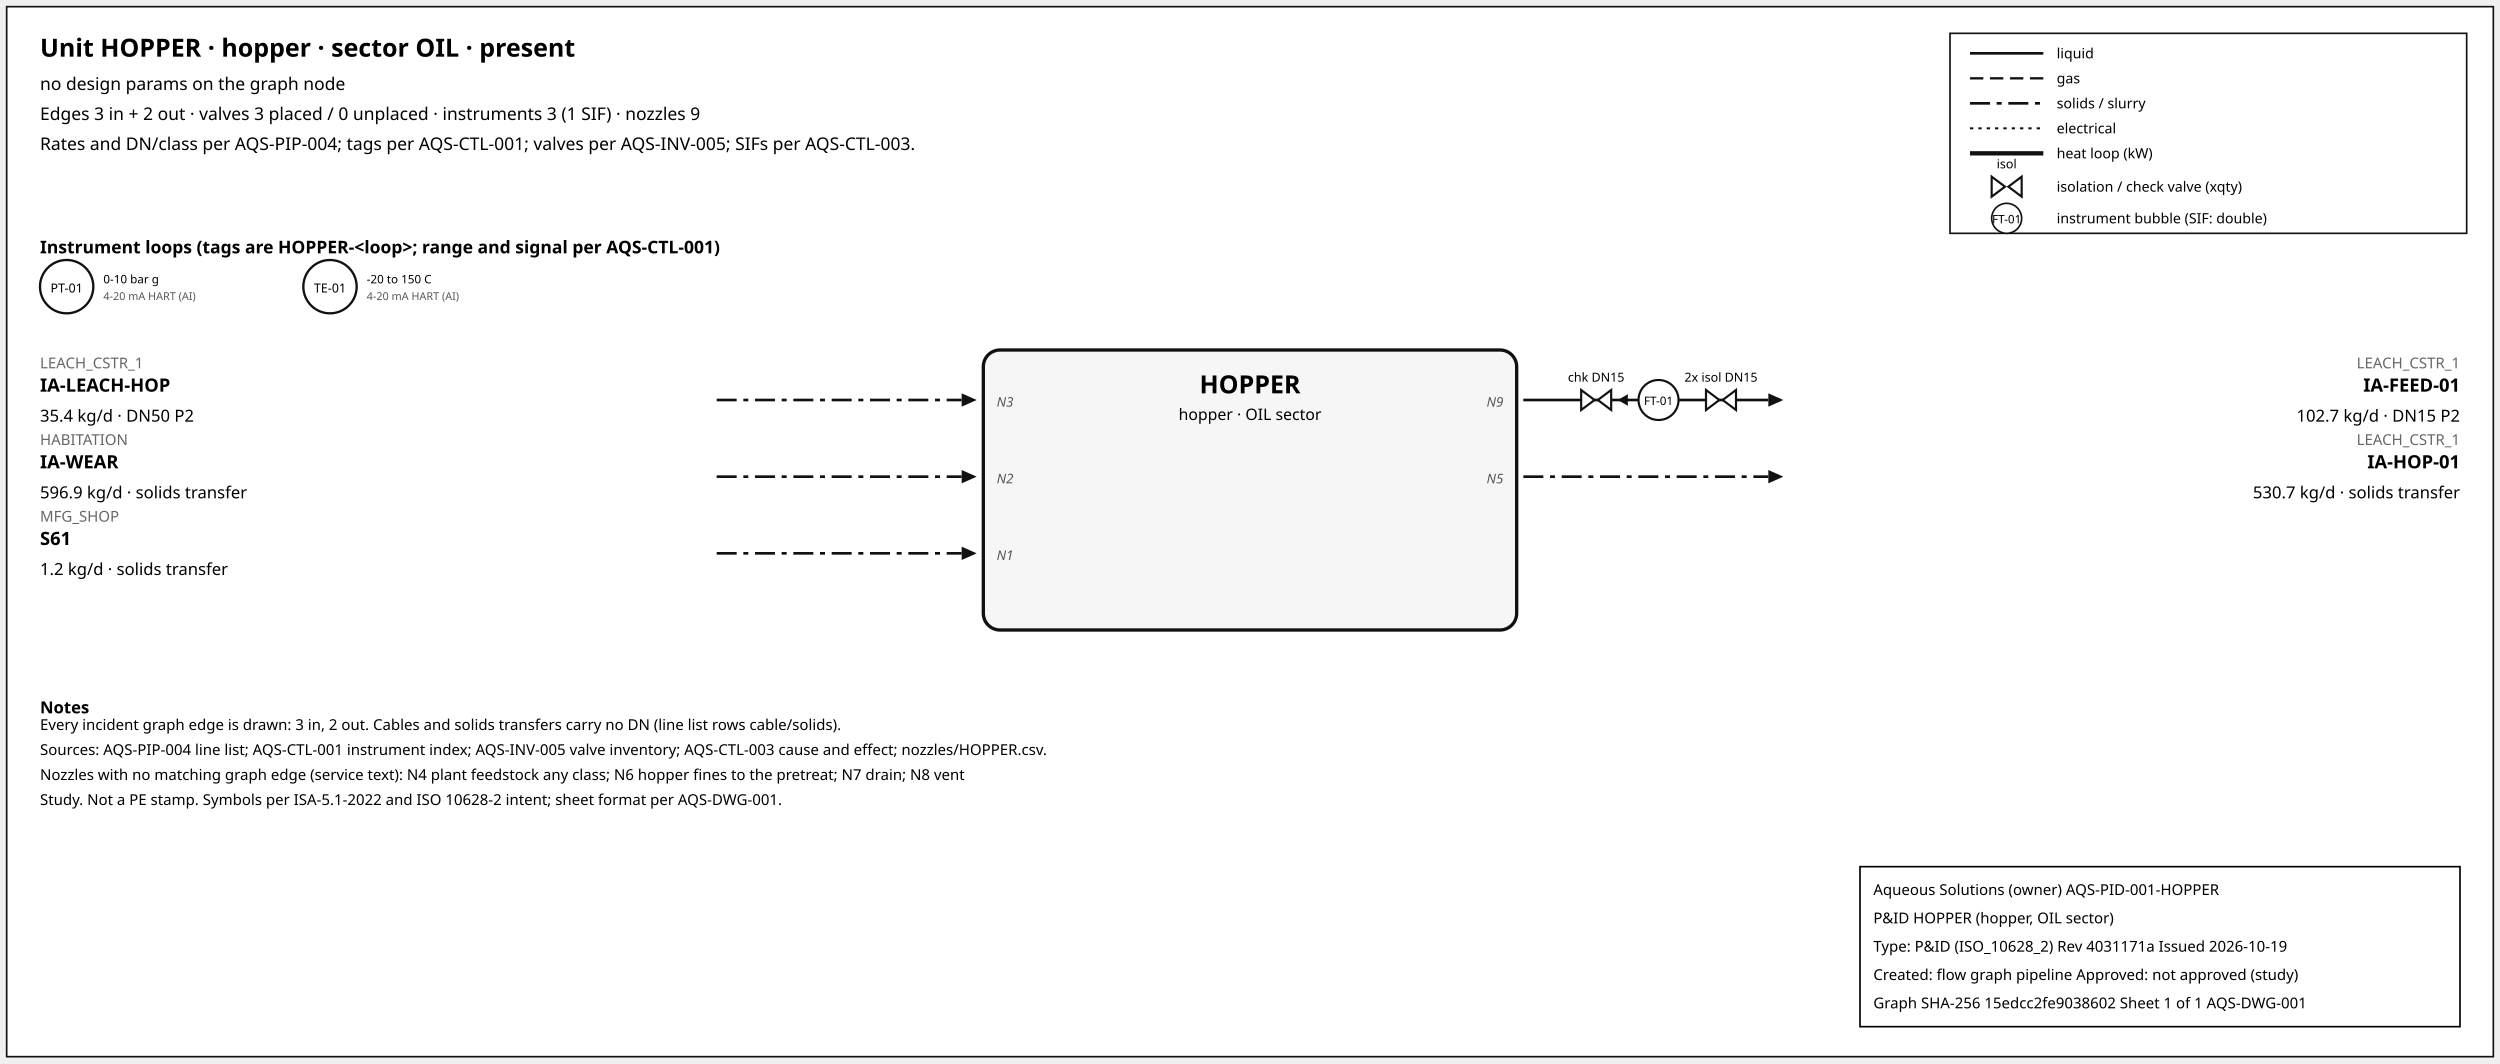
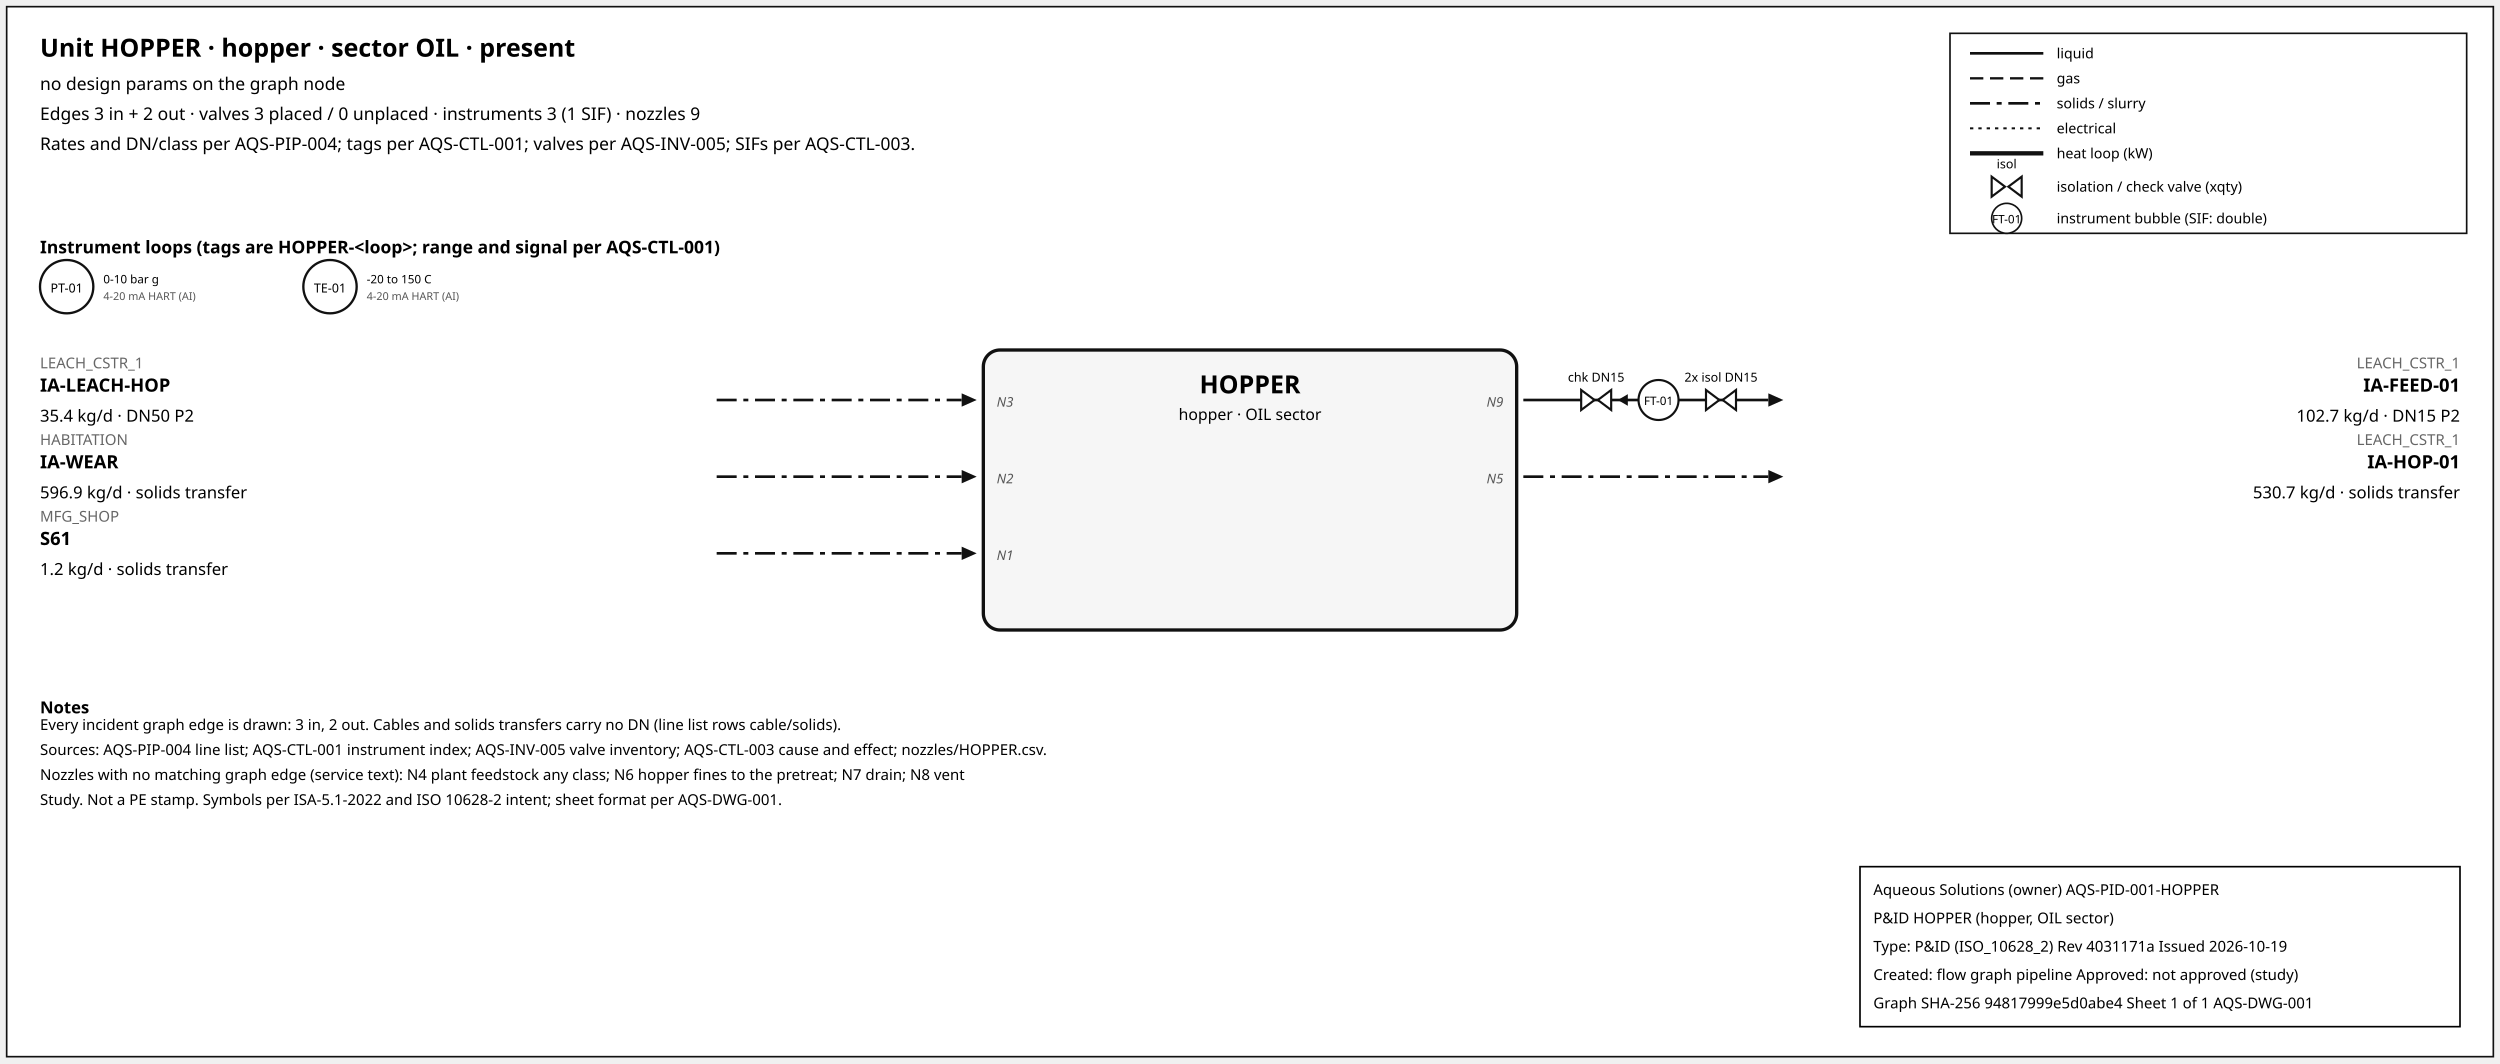
<svg xmlns="http://www.w3.org/2000/svg" width="1500" height="638" font-family="sans-serif">
  <rect x="4" y="4" width="1492" height="630" fill="white" stroke="#111" />
  <text x="24" y="34" font-size="15" font-weight="600">Unit HOPPER · hopper · sector OIL · present</text>
  <text x="24" y="54" font-size="10.5">no design params on the graph node</text>
  <text x="24" y="72" font-size="10.5">Edges 3 in + 2 out · valves 3 placed / 0 unplaced · instruments 3 (1 SIF) · nozzles 9</text>
  <text x="24" y="90" font-size="10.5">Rates and DN/class per AQS-PIP-004; tags per AQS-CTL-001; valves per AQS-INV-005; SIFs per AQS-CTL-003.</text>
  <rect x="1170" y="20" width="310" height="120" fill="white" stroke="#111" />
  <line x1="1182" y1="32" x2="1226" y2="32" stroke="#111" stroke-width="1.6" />
  <text x="1234" y="35" font-size="8.5">liquid</text>
  <line x1="1182" y1="47" x2="1226" y2="47" stroke="#111" stroke-width="1.4" stroke-dasharray="8,4" />
  <text x="1234" y="50" font-size="8.5">gas</text>
  <line x1="1182" y1="62" x2="1226" y2="62" stroke="#111" stroke-width="1.6" stroke-dasharray="12,4,3,4" />
  <text x="1234" y="65" font-size="8.5">solids / slurry</text>
  <line x1="1182" y1="77" x2="1226" y2="77" stroke="#111" stroke-width="1.2" stroke-dasharray="2,3" />
  <text x="1234" y="80" font-size="8.5">electrical</text>
  <line x1="1182" y1="92" x2="1226" y2="92" stroke="#111" stroke-width="2.6" />
  <text x="1234" y="95" font-size="8.5">heat loop (kW)</text>
  <path d="M 1195.0,106 L 1203.0,112 L 1195.0,118 Z M 1213.0,106 L 1205.0,112 L 1213.0,118 Z" fill="white" stroke="#111" stroke-width="1.3" />
  <text x="1204.0" y="101.0" font-size="7.5" text-anchor="middle">isol</text>
  <text x="1234" y="115" font-size="8.5">isolation / check valve (xqty)</text>
  <circle cx="1204" cy="131" r="9" fill="white" stroke="#111" />
  <text x="1204" y="134" font-size="7" text-anchor="middle">FT-01</text>
  <text x="1234" y="134" font-size="8.5">instrument bubble (SIF: double)</text>
  <text x="24" y="152" font-size="10.5" font-weight="600">Instrument loops (tags are HOPPER-&lt;loop&gt;; range and signal per AQS-CTL-001)</text>
  <circle cx="40" cy="172" r="16" fill="white" stroke="#111" stroke-width="1.4" />
  <text x="40" y="175.5" font-size="7.5" text-anchor="middle">PT-01</text>
  <text x="62" y="170" font-size="7">0-10 bar g</text>
  <text x="62" y="180" font-size="6.5" fill="#555">4-20 mA HART (AI)</text>
  <circle cx="198" cy="172" r="16" fill="white" stroke="#111" stroke-width="1.4" />
  <text x="198" y="175.5" font-size="7.5" text-anchor="middle">TE-01</text>
  <text x="220" y="170" font-size="7">-20 to 150 C</text>
  <text x="220" y="180" font-size="6.5" fill="#555">4-20 mA HART (AI)</text>
  <rect x="590" y="210" width="320" height="168" rx="10" fill="#f6f6f6" stroke="#111" stroke-width="2" />
  <text x="750.0" y="236" font-size="15" font-weight="700" text-anchor="middle">HOPPER</text>
  <text x="750.0" y="252" font-size="9.5" text-anchor="middle">hopper · OIL sector</text>
  <line x1="430" y1="240" x2="577" y2="240" stroke="#111" stroke-width="1.6" stroke-dasharray="12,4,3,4" class="edge-in" />
  <polygon points="586,240 577,236 577,244" fill="#111" />
  <text x="24" y="221" font-size="9" fill="#666" text-anchor="start">LEACH_CSTR_1</text>
  <text x="24" y="235" font-size="11" font-weight="600" text-anchor="start">IA-LEACH-HOP</text>
  <text x="24" y="253" font-size="10" text-anchor="start">35.4 kg/d · DN50 P2</text>
  <text x="598" y="244" font-size="8" font-style="italic" fill="#555" text-anchor="start">N3</text>
  <line x1="430" y1="286" x2="577" y2="286" stroke="#111" stroke-width="1.6" stroke-dasharray="12,4,3,4" class="edge-in" />
  <polygon points="586,286 577,282 577,290" fill="#111" />
  <text x="24" y="267" font-size="9" fill="#666" text-anchor="start">HABITATION</text>
  <text x="24" y="281" font-size="11" font-weight="600" text-anchor="start">IA-WEAR</text>
  <text x="24" y="299" font-size="10" text-anchor="start">596.9 kg/d · solids transfer</text>
  <text x="598" y="290" font-size="8" font-style="italic" fill="#555" text-anchor="start">N2</text>
  <line x1="430" y1="332" x2="577" y2="332" stroke="#111" stroke-width="1.6" stroke-dasharray="12,4,3,4" class="edge-in" />
  <polygon points="586,332 577,328 577,336" fill="#111" />
  <text x="24" y="313" font-size="9" fill="#666" text-anchor="start">MFG_SHOP</text>
  <text x="24" y="327" font-size="11" font-weight="600" text-anchor="start">S61</text>
  <text x="24" y="345" font-size="10" text-anchor="start">1.2 kg/d · solids transfer</text>
  <text x="598" y="336" font-size="8" font-style="italic" fill="#555" text-anchor="start">N1</text>
  <line x1="914" y1="240" x2="1061" y2="240" stroke="#111" stroke-width="1.6" class="edge-out" />
  <polygon points="1070,240 1061,236 1061,244" fill="#111" />
  <text x="1476" y="221" font-size="9" fill="#666" text-anchor="end">LEACH_CSTR_1</text>
  <text x="1476" y="235" font-size="11" font-weight="600" text-anchor="end">IA-FEED-01</text>
  <text x="1476" y="253" font-size="10" text-anchor="end">102.7 kg/d · DN15 P2</text>
  <text x="902" y="244" font-size="8" font-style="italic" fill="#555" text-anchor="end">N9</text>
  <line x1="979.7" y1="240" x2="971.7" y2="240" stroke="#111" stroke-width="1.2" />
  <polygon points="970.7,240 976.7,236.5 976.7,243.5" fill="#111" />
  <path d="M 948.7,234 L 956.7,240 L 948.7,246 Z M 966.7,234 L 958.7,240 L 966.7,246 Z" fill="white" stroke="#111" stroke-width="1.3" />
  <text x="957.7" y="229.0" font-size="7.5" text-anchor="middle">chk DN15</text>
  <path d="M 1023.6,234 L 1031.6,240 L 1023.6,246 Z M 1041.6,234 L 1033.6,240 L 1041.6,246 Z" fill="white" stroke="#111" stroke-width="1.3" />
  <text x="1032.6" y="229.0" font-size="7.5" text-anchor="middle">2x isol DN15</text>
  <circle cx="995.12" cy="240" r="12" fill="white" stroke="#111" stroke-width="1.3" />
  <text x="995.12" y="243" font-size="7" text-anchor="middle">FT-01</text>
  <line x1="914" y1="286" x2="1061" y2="286" stroke="#111" stroke-width="1.6" stroke-dasharray="12,4,3,4" class="edge-out" />
  <polygon points="1070,286 1061,282 1061,290" fill="#111" />
  <text x="1476" y="267" font-size="9" fill="#666" text-anchor="end">LEACH_CSTR_1</text>
  <text x="1476" y="281" font-size="11" font-weight="600" text-anchor="end">IA-HOP-01</text>
  <text x="1476" y="299" font-size="10" text-anchor="end">530.7 kg/d · solids transfer</text>
  <text x="902" y="290" font-size="8" font-style="italic" fill="#555" text-anchor="end">N5</text>
  <text x="24" y="428" font-size="10" font-weight="600">Notes</text>
  <text x="24" y="438" font-size="9">Every incident graph edge is drawn: 3 in, 2 out. Cables and solids transfers carry no DN (line list rows cable/solids).</text>
  <text x="24" y="453" font-size="9">Sources: AQS-PIP-004 line list; AQS-CTL-001 instrument index; AQS-INV-005 valve inventory; AQS-CTL-003 cause and effect; nozzles/HOPPER.csv.</text>
  <text x="24" y="468" font-size="9">Nozzles with no matching graph edge (service text): N4 plant feedstock any class; N6 hopper fines to the pretreat; N7 drain; N8 vent</text>
  <text x="24" y="483" font-size="9">Study. Not a PE stamp. Symbols per ISA-5.1-2022 and ISO 10628-2 intent; sheet format per AQS-DWG-001.</text>
  <g id="aqs-title-block">
    <rect x="1116" y="520" width="360" height="96" fill="white" stroke="black" stroke-width="1" />
    <text x="1124" y="537" font-size="9">Aqueous Solutions (owner)   AQS-PID-001-HOPPER</text>
    <text x="1124" y="554" font-size="9">P&amp;ID HOPPER (hopper, OIL sector)</text>
    <text x="1124" y="571" font-size="9">Type: P&amp;ID (ISO_10628_2)   Rev 4031171a   Issued 2026-10-19</text>
    <text x="1124" y="588" font-size="9">Created: flow graph pipeline   Approved: not approved (study)</text>
-     <text x="1124" y="605" font-size="9">Graph SHA-256 15edcc2fe9038602   Sheet 1 of 1   AQS-DWG-001</text>
+     <text x="1124" y="605" font-size="9">Graph SHA-256 94817999e5d0abe4   Sheet 1 of 1   AQS-DWG-001</text>
  </g>
</svg>
